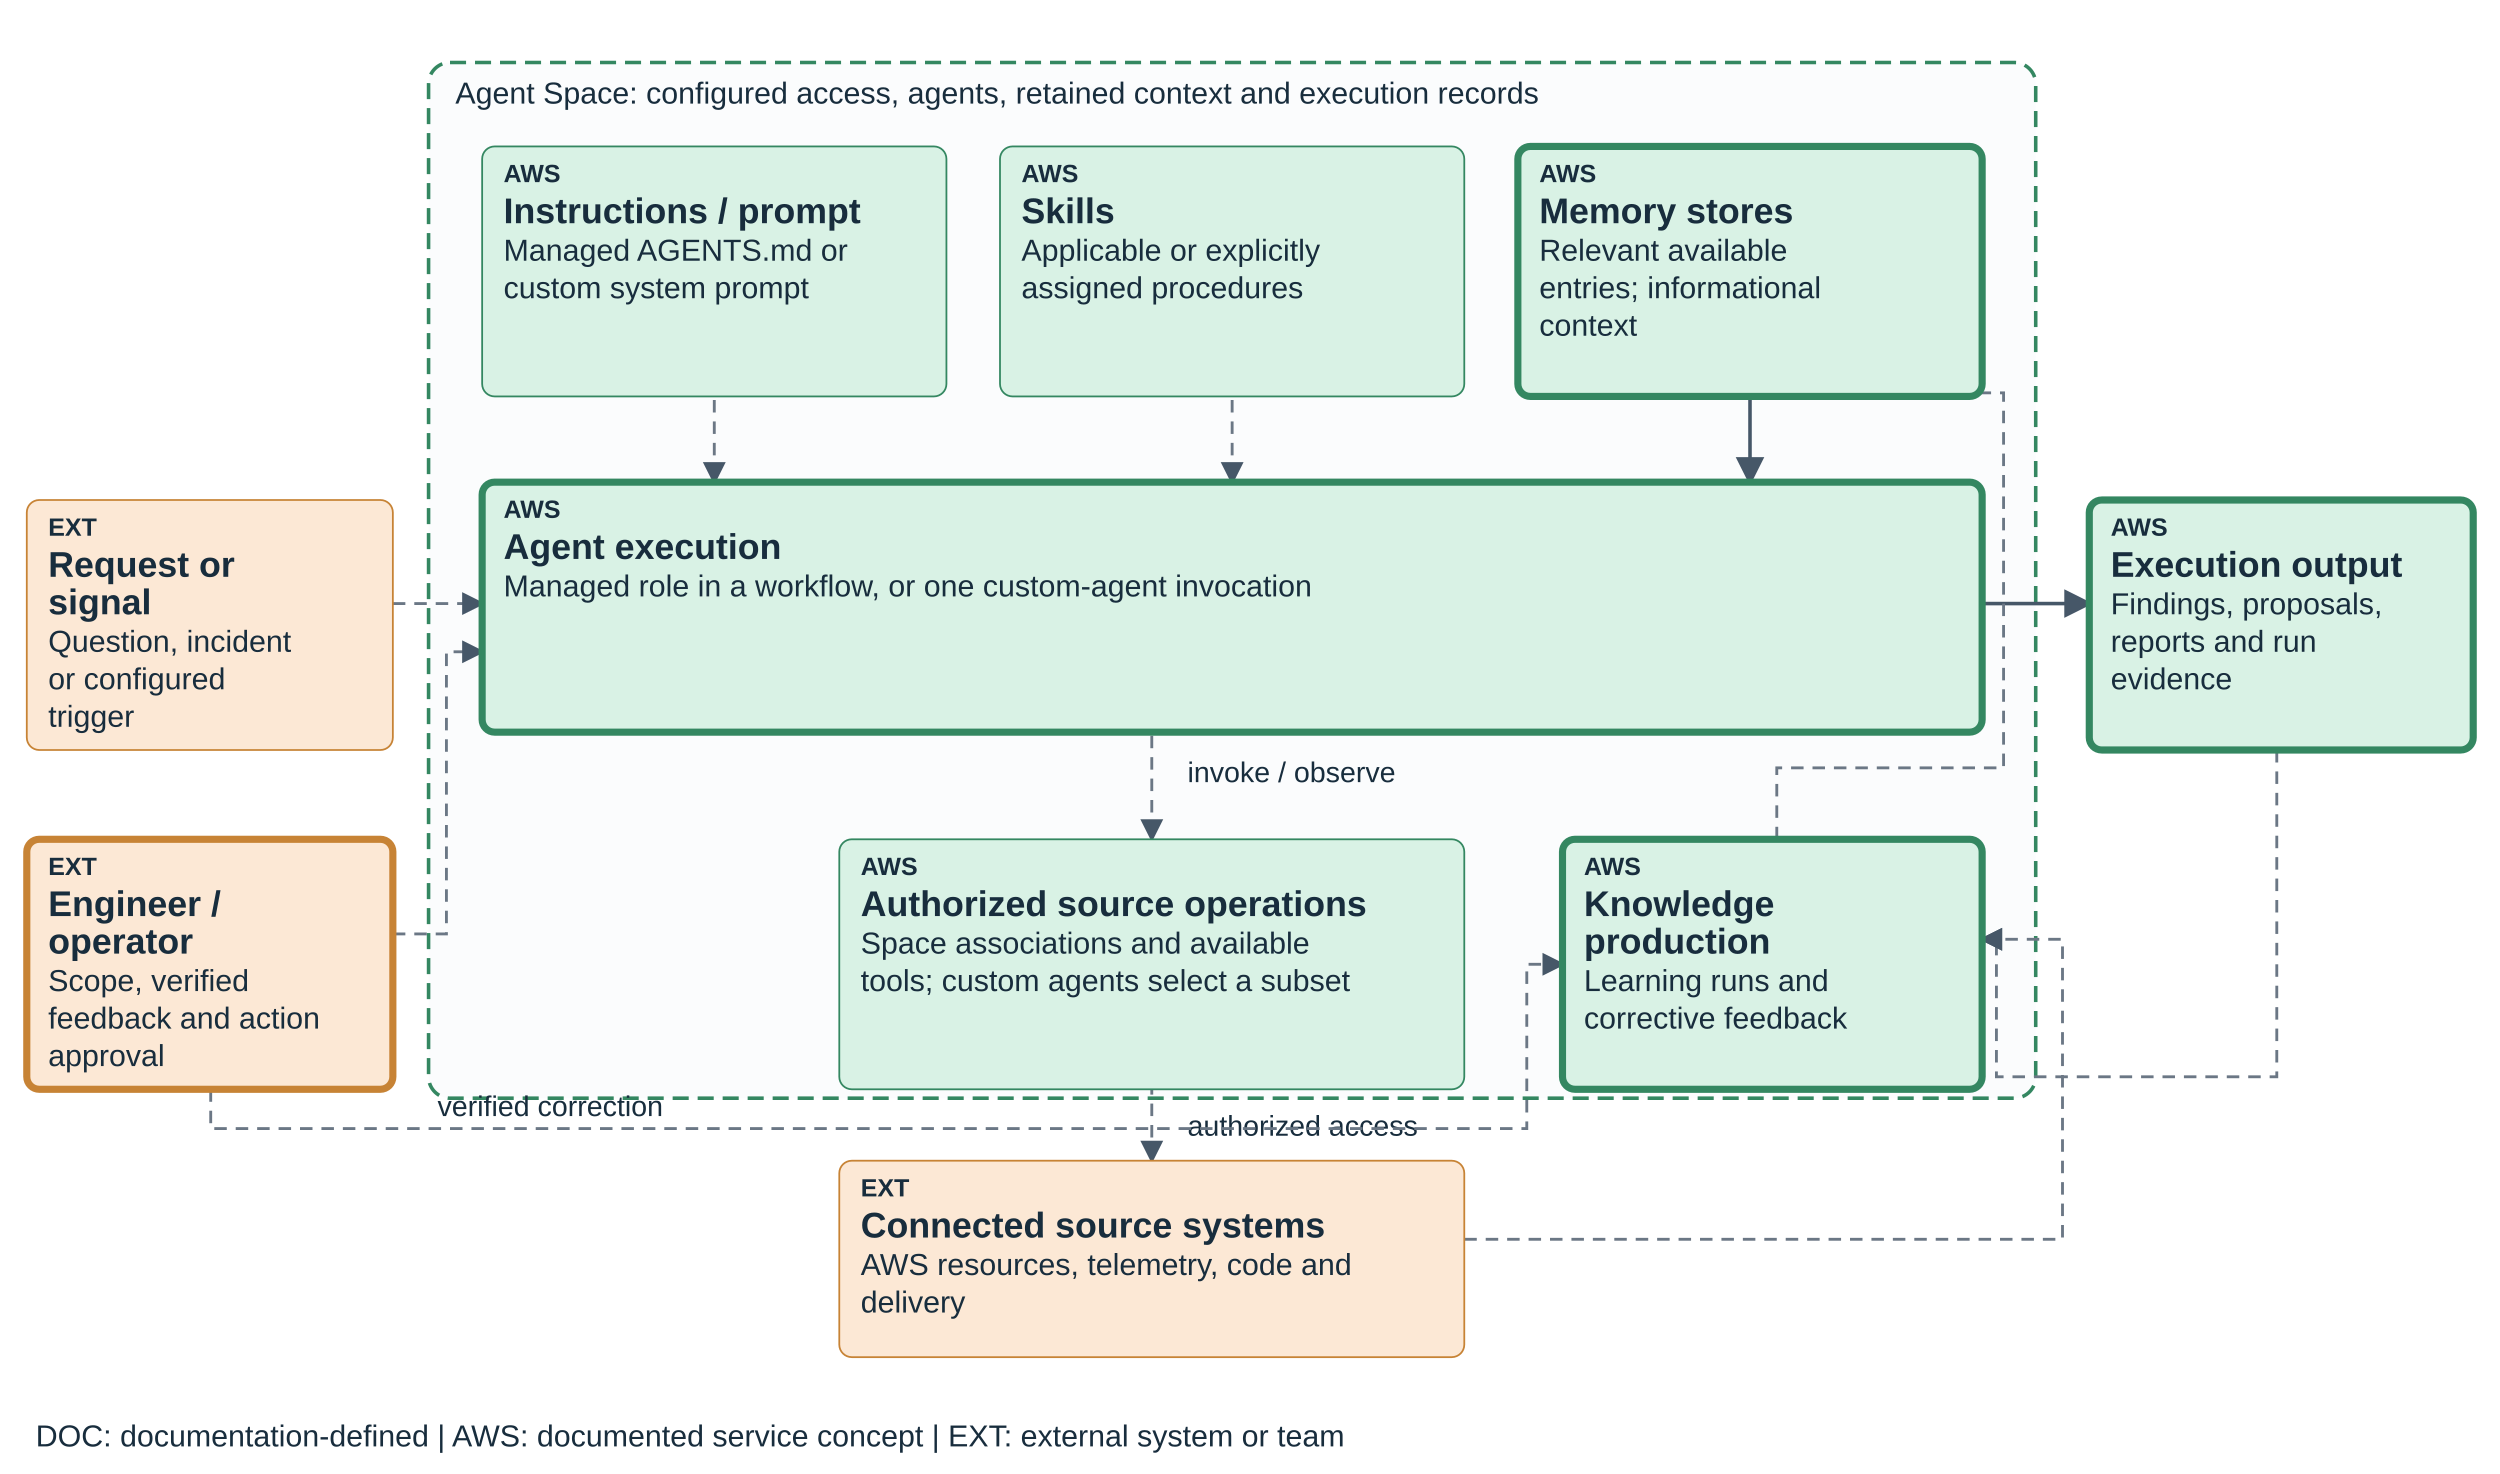
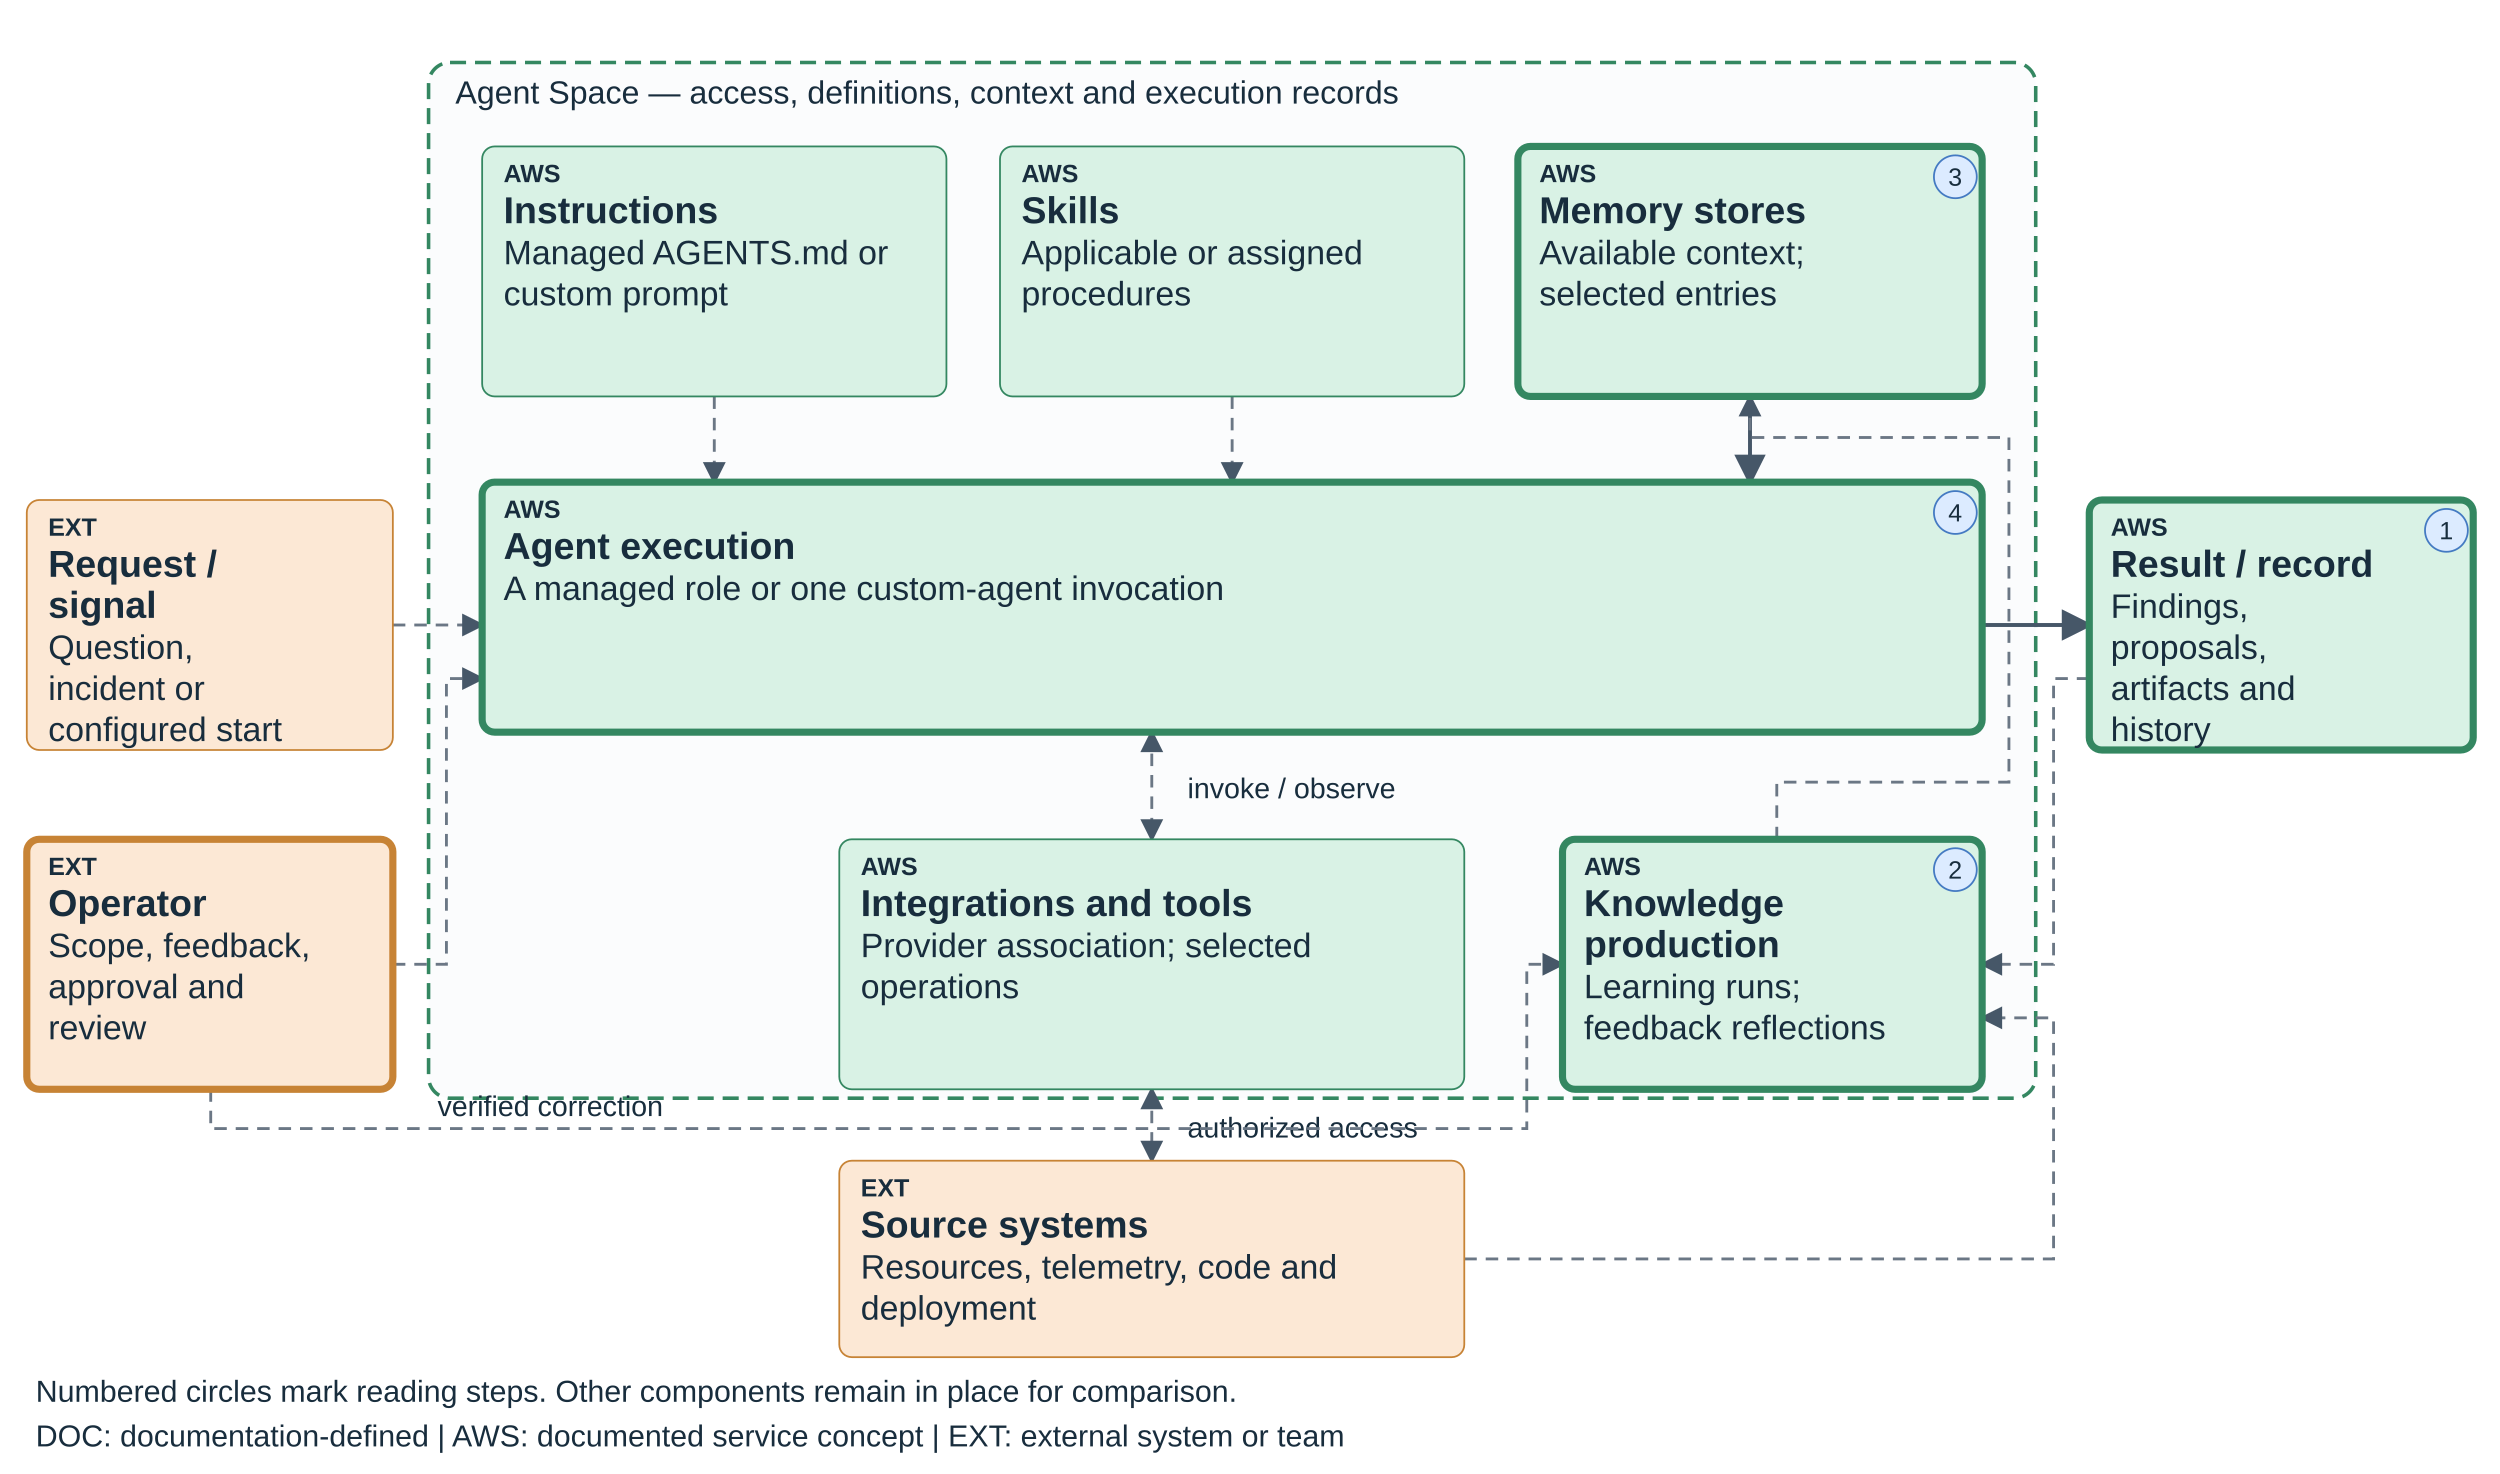
<svg xmlns="http://www.w3.org/2000/svg" viewBox="0 0 1400 825" role="img" aria-labelledby="teaching-devops-learning-title teaching-devops-learning-desc" data-diagram="teaching-devops-learning" data-layout="teaching-fixed-v1" data-product="devops" data-view="learning">
  <defs>
    <marker id="arrow" markerWidth="8" markerHeight="8" refX="7" refY="4" orient="auto-start-reverse">
      <path d="M0,0 L8,4 L0,8" fill="#465768" />
    </marker>
  </defs>
-   <style>text{font-family:Arial,sans-serif;fill:#182d3d}.label{font-size:20px;font-weight:600}.detail{font-size:17px}.tag{font-size:14px;font-weight:700}.edge{fill:none;stroke:#465768;stroke-width:2;marker-end:url(#arrow)}.edge-soft{fill:none;stroke:#6b7785;stroke-width:1.6;stroke-dasharray:7 5;marker-end:url(#arrow)}</style>
+   <style>text{font-family:Arial,sans-serif;fill:#182d3d}.label{font-size:21px;font-weight:600}.detail{font-size:19px}.tag{font-size:14px;font-weight:700}.edge{fill:none;stroke:#465768;stroke-width:2.2;marker-end:url(#arrow)}.edge-soft{fill:none;stroke:#6b7785;stroke-width:1.6;stroke-dasharray:7 5;marker-end:url(#arrow)}</style>
  <rect x="240" y="35" width="900" height="580" rx="12" fill="#fbfcfd" stroke="#348761" stroke-width="2" stroke-dasharray="9 5" />
-   <text x="255" y="58" font-size="17">Agent Space: configured access, agents, retained context and execution records</text>
-   <path data-edge="request-execution" class="edge-soft" d="M220 338 H270" />
-   <path data-edge="instructions-execution" class="edge-soft" d="M400 200 V270" />
-   <path data-edge="skills-execution" class="edge-soft" d="M690 200 V270" />
-   <path data-edge="knowledge-execution" class="edge" d="M980 200 V270" />
-   <path data-edge="execution-result" class="edge" d="M1110 338 H1170" />
-   <path data-edge="execution-connections" class="edge-soft" d="M645 400 V470" marker-start="url(#arrow)" />
-   <path data-edge="connections-sources" class="edge-soft" d="M645 582 V650" marker-start="url(#arrow)" />
-   <text x="665" y="438" font-size="16">invoke / observe</text>
-   <text x="665" y="636" font-size="16">authorized access</text>
-   <path class="edge-soft" data-edge="result-learning" d="M1275 396 V603 H1118 V526 H1110" />
-   <path class="edge-soft" data-edge="learning-knowledge" d="M995 470 V430 H1122 V220 H980 V200" />
-   <path class="edge-soft" data-edge="sources-learning" d="M820 694 H1155 V526 H1110" />
-   <path class="edge-soft" data-edge="operator-execution" d="M220 523 H250 V365 H270" />
+   <text x="255" y="58" font-size="18">Agent Space — access, definitions, context and execution records</text>
+   <path data-edge="request-execution" class="edge-soft" d="M220 350 H270" />
+   <path data-edge="instructions-execution" class="edge-soft" d="M400 222 V270" />
+   <path data-edge="skills-execution" class="edge-soft" d="M690 222 V270" />
+   <path data-edge="knowledge-execution" class="edge" d="M980 222 V270" />
+   <path data-edge="execution-result" class="edge" d="M1110 350 H1170" />
+   <path data-edge="execution-connections" class="edge-soft" d="M645 410 V470" marker-start="url(#arrow)" />
+   <path data-edge="connections-sources" class="edge-soft" d="M645 610 V650" marker-start="url(#arrow)" />
+   <text x="665" y="447" font-size="16">invoke / observe</text>
+   <text x="665" y="637" font-size="16">authorized access</text>
+   <path class="edge-soft" data-edge="result-learning" d="M1170 380 H1150 V540 H1110" />
+   <path class="edge-soft" data-edge="learning-knowledge" d="M995 470 V438 H1125 V245 H980 V222" />
+   <path class="edge-soft" data-edge="sources-learning" d="M820 705 H1150 V570 H1110" />
+   <path class="edge-soft" data-edge="operator-execution" d="M220 540 H250 V380 H270" />
  <path class="edge-soft" data-edge="operator-feedback" d="M118 610 V632 H855 V540 H875" />
  <text x="245" y="625" font-size="16">verified correction</text>
  <g data-node="request" data-box="15,280,205,140" data-owner="external">
    <rect x="15" y="280" width="205" height="140" rx="7" fill="#FCE8D5" stroke="#C78335" stroke-width="1" />
    <text class="tag" x="27" y="300">EXT</text>
-     <text class="label" x="27" y="323">Request or</text>
-     <text class="label" x="27" y="344">signal</text>
-     <text class="detail" x="27" y="365">Question, incident</text>
-     <text class="detail" x="27" y="386">or configured</text>
-     <text class="detail" x="27" y="407">trigger</text>
+     <text class="label" x="27" y="323">Request /</text>
+     <text class="label" x="27" y="346">signal</text>
+     <text class="detail" x="27" y="369">Question,</text>
+     <text class="detail" x="27" y="392">incident or</text>
+     <text class="detail" x="27" y="415">configured start</text>
  </g>
  <g data-node="instructions" data-box="270,82,260,140" data-owner="aws">
    <rect x="270" y="82" width="260" height="140" rx="7" fill="#D9F2E5" stroke="#348761" stroke-width="1" />
    <text class="tag" x="282" y="102">AWS</text>
-     <text class="label" x="282" y="125">Instructions / prompt</text>
-     <text class="detail" x="282" y="146">Managed AGENTS.md or</text>
-     <text class="detail" x="282" y="167">custom system prompt</text>
+     <text class="label" x="282" y="125">Instructions</text>
+     <text class="detail" x="282" y="148">Managed AGENTS.md or</text>
+     <text class="detail" x="282" y="171">custom prompt</text>
  </g>
  <g data-node="skills" data-box="560,82,260,140" data-owner="aws">
    <rect x="560" y="82" width="260" height="140" rx="7" fill="#D9F2E5" stroke="#348761" stroke-width="1" />
    <text class="tag" x="572" y="102">AWS</text>
    <text class="label" x="572" y="125">Skills</text>
-     <text class="detail" x="572" y="146">Applicable or explicitly</text>
-     <text class="detail" x="572" y="167">assigned procedures</text>
+     <text class="detail" x="572" y="148">Applicable or assigned</text>
+     <text class="detail" x="572" y="171">procedures</text>
  </g>
  <g data-node="knowledge" data-box="850,82,260,140" data-owner="aws">
    <rect x="850" y="82" width="260" height="140" rx="7" fill="#D9F2E5" stroke="#348761" stroke-width="4" />
    <text class="tag" x="862" y="102">AWS</text>
    <text class="label" x="862" y="125">Memory stores</text>
-     <text class="detail" x="862" y="146">Relevant available</text>
-     <text class="detail" x="862" y="167">entries; informational</text>
-     <text class="detail" x="862" y="188">context</text>
+     <text class="detail" x="862" y="148">Available context;</text>
+     <text class="detail" x="862" y="171">selected entries</text>
+     <circle data-reading-step="3" cx="1095" cy="99" r="12" fill="#DCEBFF" stroke="#447AC2" />
+     <text x="1091" y="104" font-size="14">3</text>
  </g>
  <g data-node="execution" data-box="270,270,840,140" data-owner="aws">
    <rect x="270" y="270" width="840" height="140" rx="7" fill="#D9F2E5" stroke="#348761" stroke-width="4" />
    <text class="tag" x="282" y="290">AWS</text>
    <text class="label" x="282" y="313">Agent execution</text>
-     <text class="detail" x="282" y="334">Managed role in a workflow, or one custom-agent invocation</text>
+     <text class="detail" x="282" y="336">A managed role or one custom-agent invocation</text>
+     <circle data-reading-step="4" cx="1095" cy="287" r="12" fill="#DCEBFF" stroke="#447AC2" />
+     <text x="1091" y="292" font-size="14">4</text>
  </g>
  <g data-node="connections" data-box="470,470,350,140" data-owner="aws">
    <rect x="470" y="470" width="350" height="140" rx="7" fill="#D9F2E5" stroke="#348761" stroke-width="1" />
    <text class="tag" x="482" y="490">AWS</text>
-     <text class="label" x="482" y="513">Authorized source operations</text>
-     <text class="detail" x="482" y="534">Space associations and available</text>
-     <text class="detail" x="482" y="555">tools; custom agents select a subset</text>
+     <text class="label" x="482" y="513">Integrations and tools</text>
+     <text class="detail" x="482" y="536">Provider association; selected</text>
+     <text class="detail" x="482" y="559">operations</text>
  </g>
  <g data-node="learning" data-box="875,470,235,140" data-owner="aws">
    <rect x="875" y="470" width="235" height="140" rx="7" fill="#D9F2E5" stroke="#348761" stroke-width="4" />
    <text class="tag" x="887" y="490">AWS</text>
    <text class="label" x="887" y="513">Knowledge</text>
-     <text class="label" x="887" y="534">production</text>
-     <text class="detail" x="887" y="555">Learning runs and</text>
-     <text class="detail" x="887" y="576">corrective feedback</text>
+     <text class="label" x="887" y="536">production</text>
+     <text class="detail" x="887" y="559">Learning runs;</text>
+     <text class="detail" x="887" y="582">feedback reflections</text>
+     <circle data-reading-step="2" cx="1095" cy="487" r="12" fill="#DCEBFF" stroke="#447AC2" />
+     <text x="1091" y="492" font-size="14">2</text>
  </g>
  <g data-node="sources" data-box="470,650,350,110" data-owner="external">
    <rect x="470" y="650" width="350" height="110" rx="7" fill="#FCE8D5" stroke="#C78335" stroke-width="1" />
    <text class="tag" x="482" y="670">EXT</text>
-     <text class="label" x="482" y="693">Connected source systems</text>
-     <text class="detail" x="482" y="714">AWS resources, telemetry, code and</text>
-     <text class="detail" x="482" y="735">delivery</text>
+     <text class="label" x="482" y="693">Source systems</text>
+     <text class="detail" x="482" y="716">Resources, telemetry, code and</text>
+     <text class="detail" x="482" y="739">deployment</text>
  </g>
  <g data-node="result" data-box="1170,280,215,140" data-owner="aws">
    <rect x="1170" y="280" width="215" height="140" rx="7" fill="#D9F2E5" stroke="#348761" stroke-width="4" />
    <text class="tag" x="1182" y="300">AWS</text>
-     <text class="label" x="1182" y="323">Execution output</text>
-     <text class="detail" x="1182" y="344">Findings, proposals,</text>
-     <text class="detail" x="1182" y="365">reports and run</text>
-     <text class="detail" x="1182" y="386">evidence</text>
+     <text class="label" x="1182" y="323">Result / record</text>
+     <text class="detail" x="1182" y="346">Findings,</text>
+     <text class="detail" x="1182" y="369">proposals,</text>
+     <text class="detail" x="1182" y="392">artifacts and</text>
+     <text class="detail" x="1182" y="415">history</text>
+     <circle data-reading-step="1" cx="1370" cy="297" r="12" fill="#DCEBFF" stroke="#447AC2" />
+     <text x="1366" y="302" font-size="14">1</text>
  </g>
  <g data-node="operator" data-box="15,470,205,140" data-owner="external">
    <rect x="15" y="470" width="205" height="140" rx="7" fill="#FCE8D5" stroke="#C78335" stroke-width="4" />
    <text class="tag" x="27" y="490">EXT</text>
-     <text class="label" x="27" y="513">Engineer /</text>
-     <text class="label" x="27" y="534">operator</text>
-     <text class="detail" x="27" y="555">Scope, verified</text>
-     <text class="detail" x="27" y="576">feedback and action</text>
-     <text class="detail" x="27" y="597">approval</text>
+     <text class="label" x="27" y="513">Operator</text>
+     <text class="detail" x="27" y="536">Scope, feedback,</text>
+     <text class="detail" x="27" y="559">approval and</text>
+     <text class="detail" x="27" y="582">review</text>
  </g>
+   <text x="20" y="785" font-size="17">Numbered circles mark reading steps. Other components remain in place for comparison.</text>
  <text x="20" y="810" font-size="17">DOC: documentation-defined  |  AWS: documented service concept  |  EXT: external system or team</text>
</svg>
